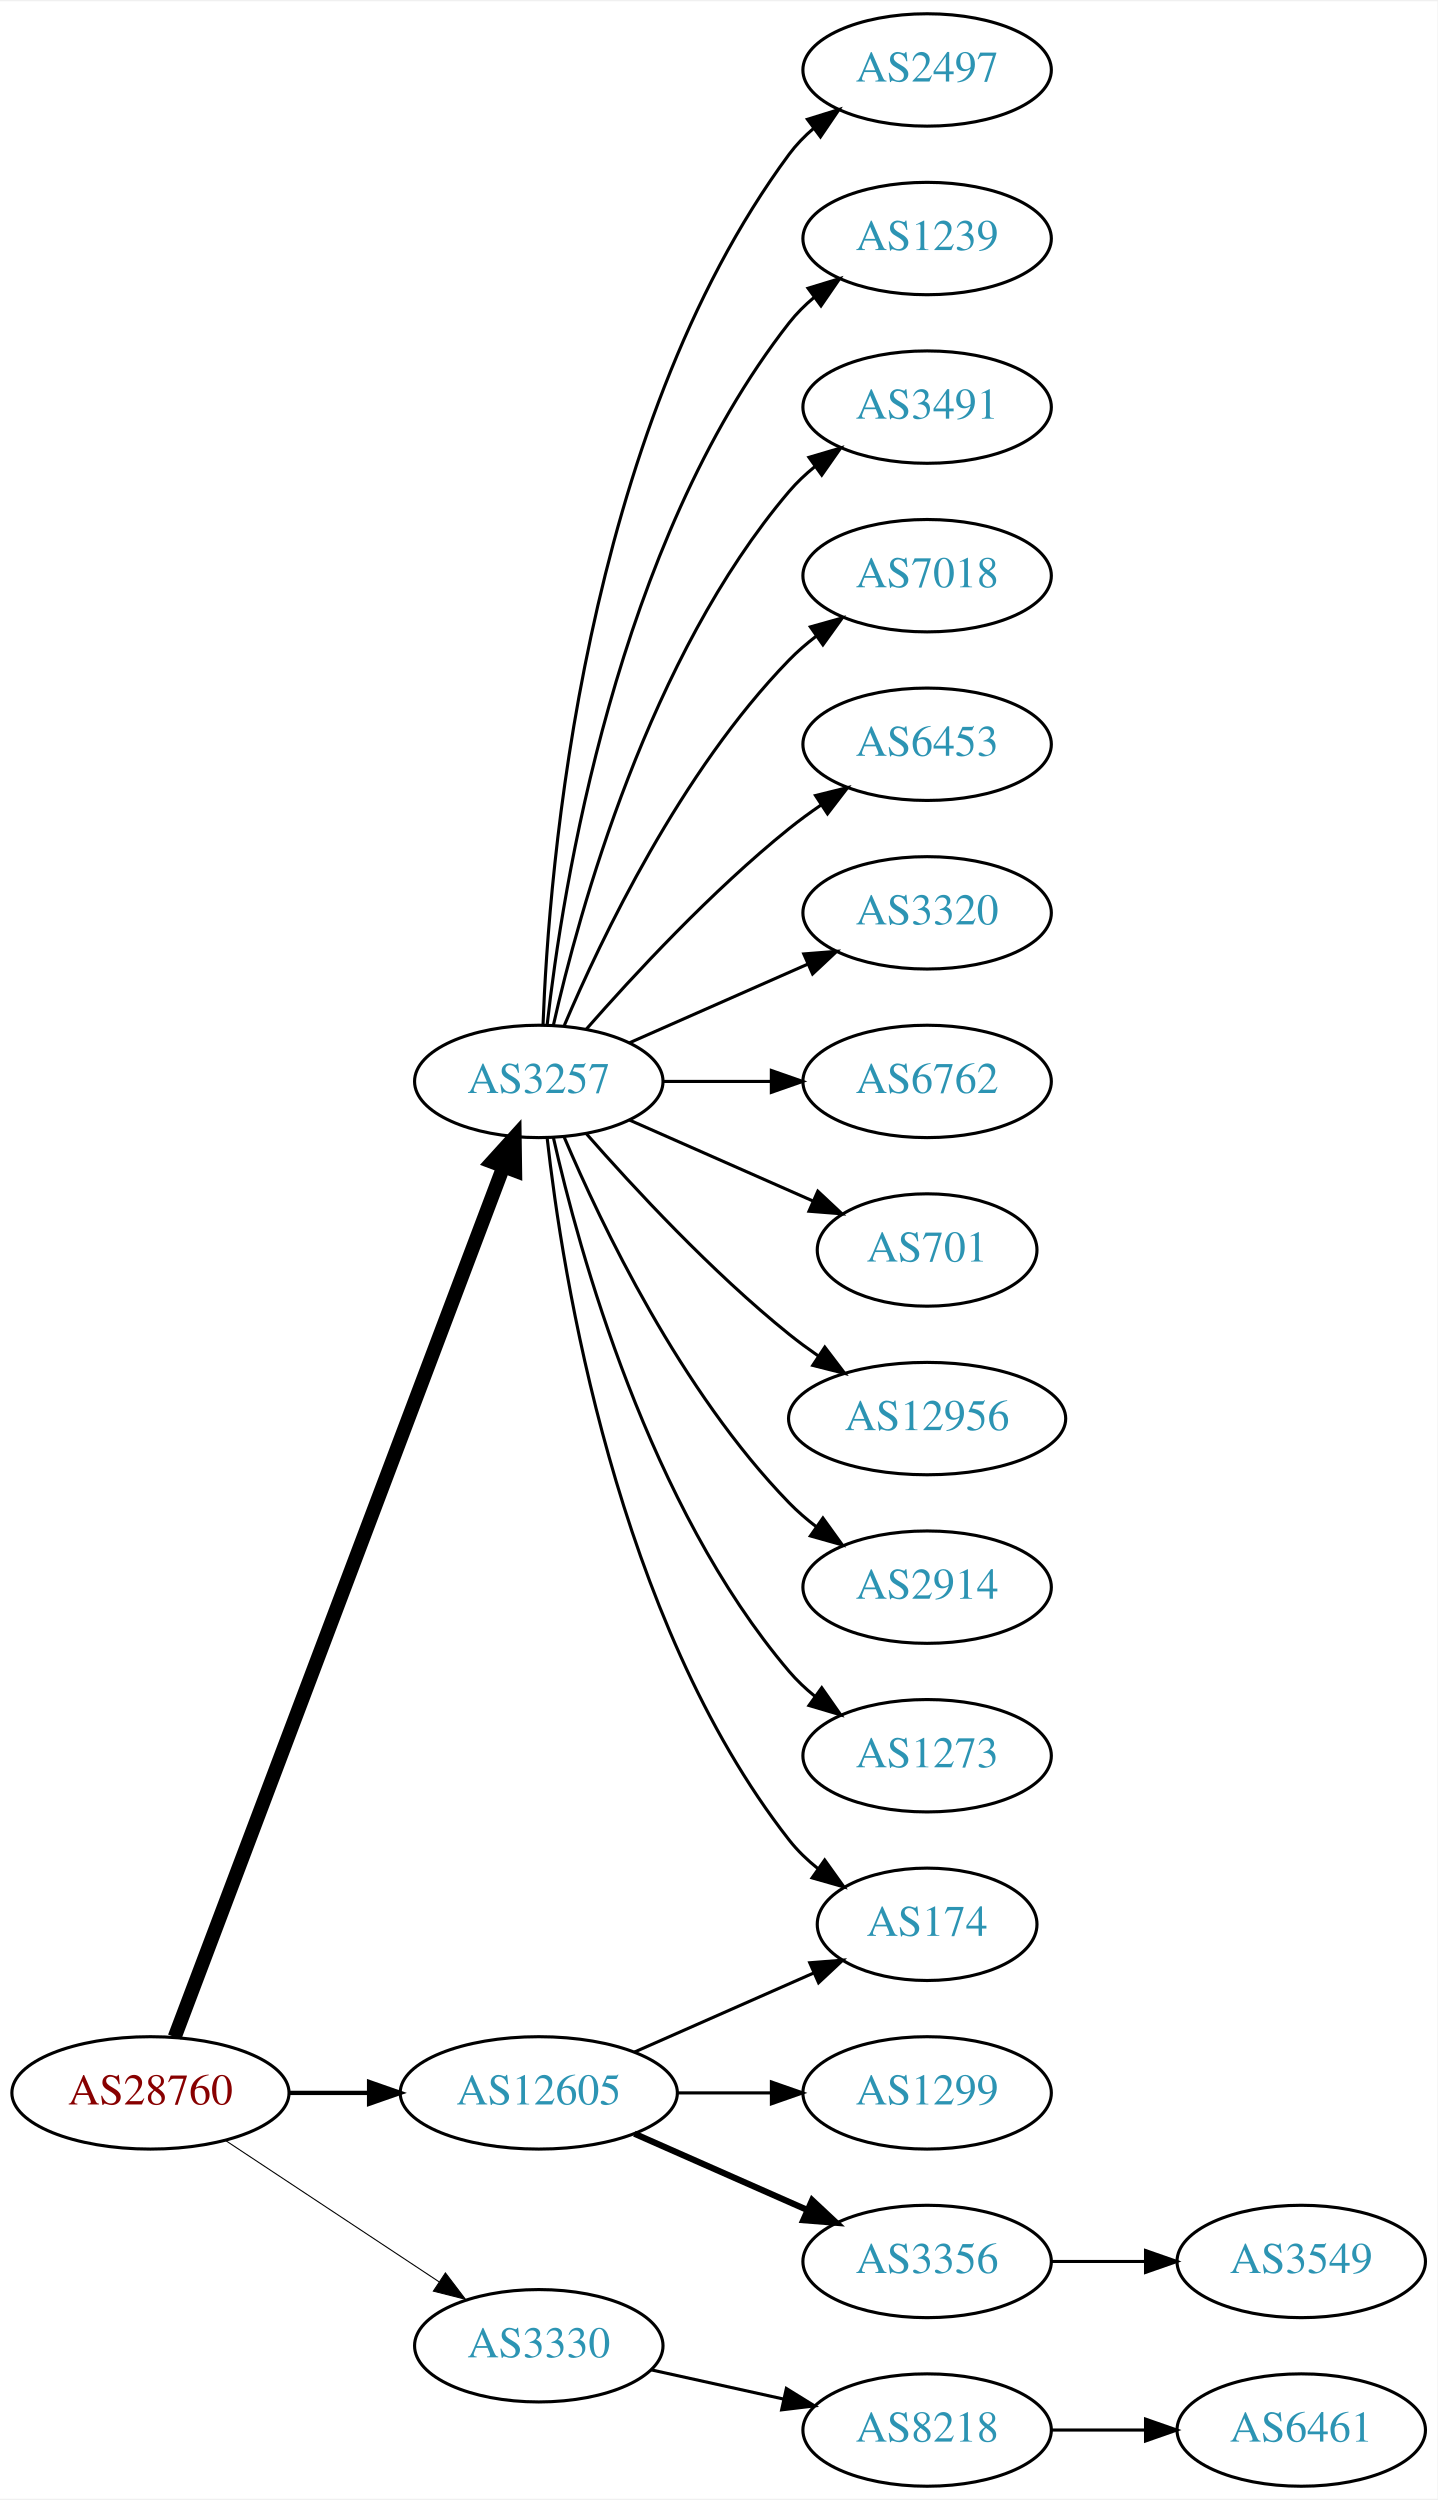
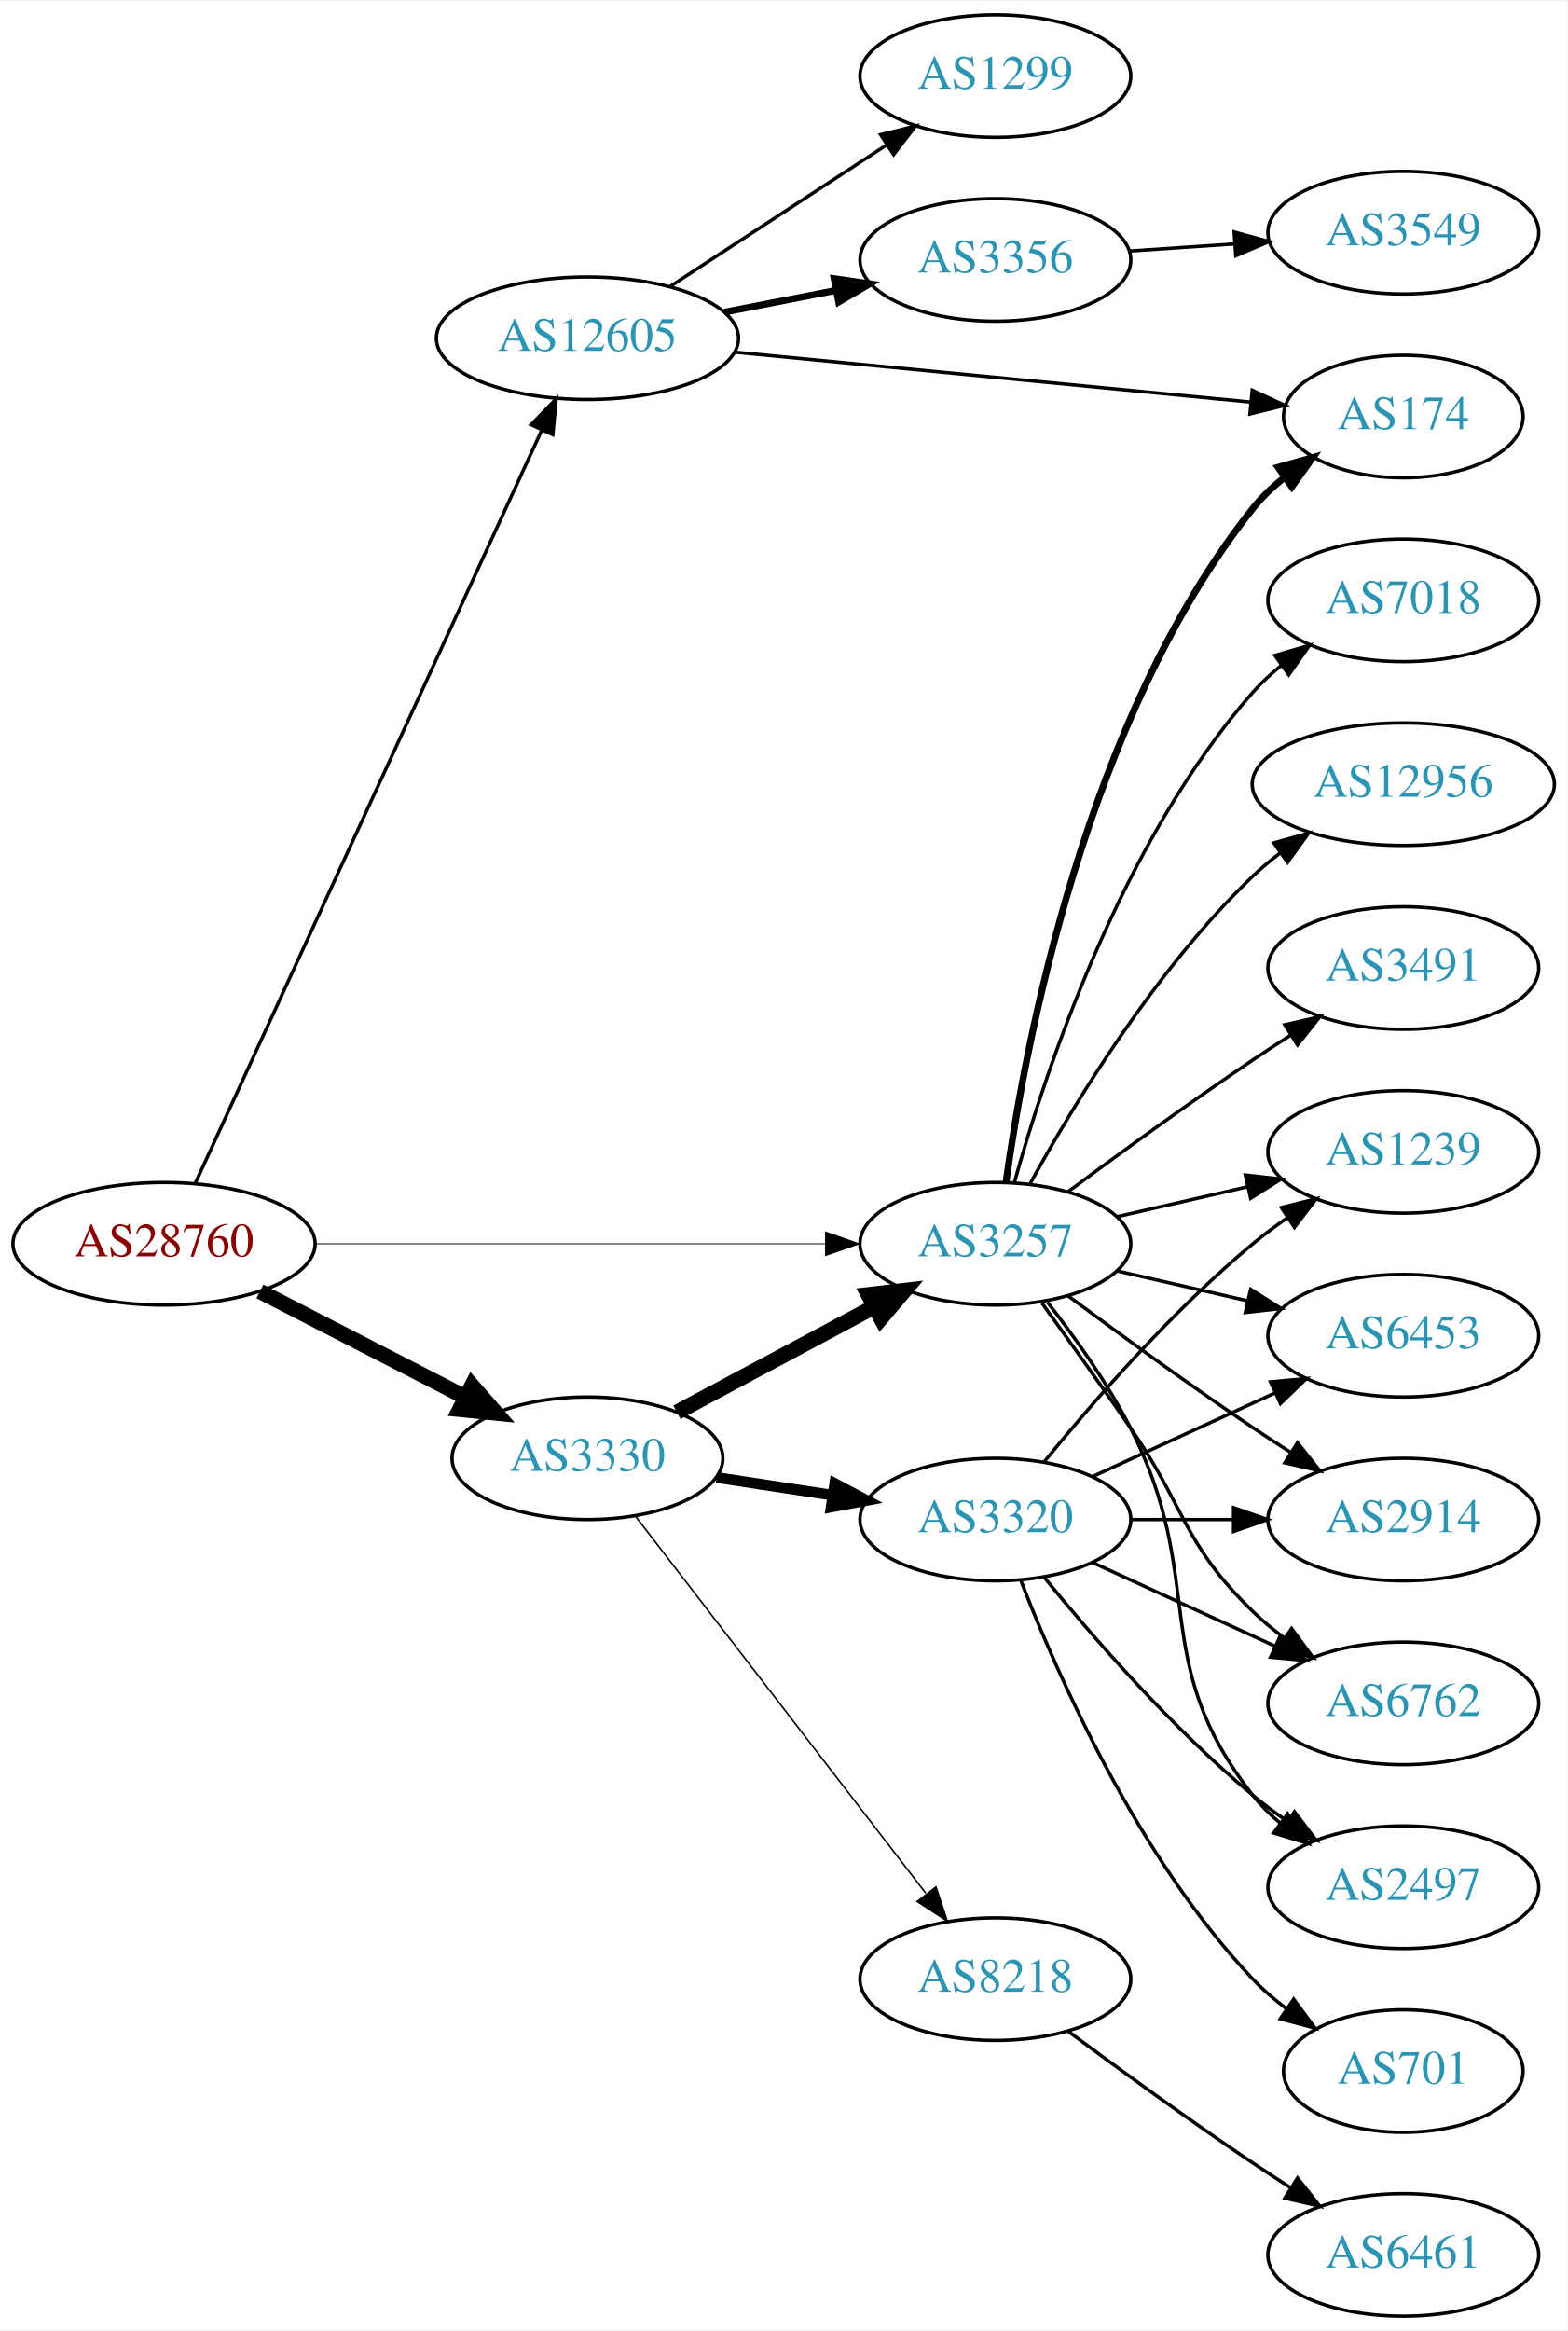
- <svg xmlns="http://www.w3.org/2000/svg" xmlns:xlink="http://www.w3.org/1999/xlink" width="460pt" height="800pt" viewBox="0.00 0.00 460.47 800.00">
-   <g id="graph0" class="graph" transform="scale(1 1) rotate(0) translate(4 796)">
-     <polygon fill="white" stroke="none" points="-4,4 -4,-796 456.469,-796 456.469,4 -4,4" />
+ <svg xmlns="http://www.w3.org/2000/svg" xmlns:xlink="http://www.w3.org/1999/xlink" width="460pt" height="684pt" viewBox="0.00 0.00 460.47 684.00">
+   <g id="graph0" class="graph" transform="scale(1 1) rotate(0) translate(4 680)">
+     <polygon fill="white" stroke="none" points="-4,4 -4,-680 456.469,-680 456.469,4 -4,4" />
    <g id="node1" class="node">
      <g id="a_node1">
        <a xlink:href="/asn/28760" xlink:title="AS28760 ~ Schaerdingerstr. 35 [AT]">
-           <ellipse fill="#ffffff" stroke="black" cx="44.196" cy="-126" rx="44.393" ry="18" />
-           <text text-anchor="middle" x="44.196" y="-122.3" font-family="Times,serif" font-size="14.00" fill="#880000">AS28760</text>
+           <ellipse fill="#ffffff" stroke="black" cx="44.196" cy="-315" rx="44.393" ry="18" />
+           <text text-anchor="middle" x="44.196" y="-311.3" font-family="Times,serif" font-size="14.00" fill="#880000">AS28760</text>
        </a>
      </g>
    </g>
    <g id="node2" class="node">
      <g id="a_node2">
        <a xlink:href="/asn/3257" xlink:title="AS3257 ~ GTT [DE]">
-           <ellipse fill="#ffffff" stroke="black" cx="168.588" cy="-450" rx="39.794" ry="18" />
-           <text text-anchor="middle" x="168.588" y="-446.3" font-family="Times,serif" font-size="14.00" fill="#2c94b3">AS3257</text>
+           <ellipse fill="#ffffff" stroke="black" cx="288.431" cy="-315" rx="39.794" ry="18" />
+           <text text-anchor="middle" x="288.431" y="-311.3" font-family="Times,serif" font-size="14.00" fill="#2c94b3">AS3257</text>
        </a>
      </g>
    </g>
    <g id="edge1" class="edge">
-       <path fill="none" stroke="black" stroke-width="4.5" d="M51.951,-143.881C72.263,-197.651 132.884,-358.129 157.264,-422.67" />
-       <polygon fill="black" stroke="black" stroke-width="4.5" points="153.637,-424.211 160.854,-432.174 161.004,-421.428 153.637,-424.211" />
+       <path fill="none" stroke="black" stroke-width="0.25" d="M88.503,-315C130.582,-315 194.39,-315 238.335,-315" />
+       <polygon fill="black" stroke="black" stroke-width="0.25" points="238.499,-318.5 248.499,-315 238.499,-311.5 238.499,-318.5" />
    </g>
    <g id="node3" class="node">
      <g id="a_node3">
        <a xlink:href="/asn/3330" xlink:title="AS3330 ~ Vienna, Austria [AT]">
-           <ellipse fill="#ffffff" stroke="black" cx="168.588" cy="-45" rx="39.794" ry="18" />
-           <text text-anchor="middle" x="168.588" y="-41.3" font-family="Times,serif" font-size="14.00" fill="#2c94b3">AS3330</text>
+           <ellipse fill="#ffffff" stroke="black" cx="168.588" cy="-252" rx="39.794" ry="18" />
+           <text text-anchor="middle" x="168.588" y="-248.3" font-family="Times,serif" font-size="14.00" fill="#2c94b3">AS3330</text>
        </a>
      </g>
    </g>
    <g id="edge2" class="edge">
-       <path fill="none" stroke="black" stroke-width="0.346" d="M68.217,-110.765C87.571,-97.956 115.406,-79.534 136.696,-65.445" />
-       <polygon fill="black" stroke="black" stroke-width="0.346" points="138.676,-68.331 145.084,-59.894 134.813,-62.494 138.676,-68.331" />
+       <path fill="none" stroke="black" stroke-width="4.5" d="M72.359,-301.018C90.152,-291.859 113.574,-279.803 132.737,-269.939" />
+       <polygon fill="black" stroke="black" stroke-width="4.5" points="134.669,-273.373 141.758,-265.296 131.065,-266.372 134.669,-273.373" />
    </g>
    <g id="node4" class="node">
      <g id="a_node4">
        <a xlink:href="/asn/12605" xlink:title="AS12605 ~ Linz, Austria [AT]">
-           <ellipse fill="#ffffff" stroke="black" cx="168.588" cy="-126" rx="44.393" ry="18" />
-           <text text-anchor="middle" x="168.588" y="-122.3" font-family="Times,serif" font-size="14.00" fill="#2c94b3">AS12605</text>
+           <ellipse fill="#ffffff" stroke="black" cx="168.588" cy="-581" rx="44.393" ry="18" />
+           <text text-anchor="middle" x="168.588" y="-577.3" font-family="Times,serif" font-size="14.00" fill="#2c94b3">AS12605</text>
        </a>
      </g>
    </g>
    <g id="edge3" class="edge">
-       <path fill="none" stroke="black" stroke-width="1.385" d="M88.692,-126C96.898,-126 105.569,-126 114.041,-126" />
-       <polygon fill="black" stroke="black" stroke-width="1.385" points="114.233,-129.5 124.233,-126 114.233,-122.5 114.233,-129.5" />
+       <path fill="none" stroke="black" d="M53.417,-332.866C74.407,-378.485 130.084,-499.49 155.104,-553.867" />
+       <polygon fill="black" stroke="black" points="152.044,-555.59 159.403,-563.212 158.403,-552.664 152.044,-555.59" />
    </g>
    <g id="node5" class="node">
      <g id="a_node5">
-         <a xlink:href="/asn/2497" xlink:title="AS2497 ~ Internet Initiative Japan Inc. [JP]">
-           <ellipse fill="#ffffff" stroke="black" cx="292.98" cy="-774" rx="39.794" ry="18" />
-           <text text-anchor="middle" x="292.98" y="-770.3" font-family="Times,serif" font-size="14.00" fill="#2c94b3">AS2497</text>
+         <a xlink:href="/asn/174" xlink:title="AS174 ~ Cogent Communications [US]">
+           <ellipse fill="#ffffff" stroke="black" cx="408.273" cy="-558" rx="35.194" ry="18" />
+           <text text-anchor="middle" x="408.273" y="-554.3" font-family="Times,serif" font-size="14.00" fill="#2c94b3">AS174</text>
        </a>
      </g>
    </g>
    <g id="edge4" class="edge">
-       <path fill="none" stroke="black" d="M169.94,-467.993C171.766,-517.457 182.82,-657.73 248.784,-747 251.018,-750.023 253.701,-752.786 256.621,-755.293" />
-       <polygon fill="black" stroke="black" points="254.647,-758.186 264.765,-761.331 258.816,-752.563 254.647,-758.186" />
+       <path fill="none" stroke="black" stroke-width="2" d="M291.57,-333.17C297.07,-372.974 314.896,-469.233 364.077,-531 366.742,-534.347 369.942,-537.393 373.38,-540.132" />
+       <polygon fill="black" stroke="black" stroke-width="2" points="371.498,-543.087 381.694,-545.965 375.518,-537.357 371.498,-543.087" />
    </g>
    <g id="node6" class="node">
      <g id="a_node6">
-         <a xlink:href="/asn/1239" xlink:title="AS1239 ~ Sprint [US]">
-           <ellipse fill="#ffffff" stroke="black" cx="292.98" cy="-720" rx="39.794" ry="18" />
-           <text text-anchor="middle" x="292.98" y="-716.3" font-family="Times,serif" font-size="14.00" fill="#2c94b3">AS1239</text>
+         <a xlink:href="/asn/2914" xlink:title="AS2914 ~ NTT America, Inc. [US]">
+           <ellipse fill="#ffffff" stroke="black" cx="408.273" cy="-234" rx="39.794" ry="18" />
+           <text text-anchor="middle" x="408.273" y="-230.3" font-family="Times,serif" font-size="14.00" fill="#2c94b3">AS2914</text>
        </a>
      </g>
    </g>
    <g id="edge5" class="edge">
-       <path fill="none" stroke="black" d="M171.268,-468.129C176.098,-511.368 193.439,-622.216 248.784,-693 251.099,-695.961 253.836,-698.683 256.791,-701.164" />
-       <polygon fill="black" stroke="black" points="254.847,-704.078 264.982,-707.165 258.985,-698.432 254.847,-704.078" />
+       <path fill="none" stroke="black" d="M309.761,-299.723C324.623,-288.696 345.368,-273.593 364.077,-261 367.626,-258.611 371.377,-256.161 375.125,-253.758" />
+       <polygon fill="black" stroke="black" points="377.193,-256.591 383.774,-248.288 373.451,-250.675 377.193,-256.591" />
    </g>
    <g id="node7" class="node">
      <g id="a_node7">
        <a xlink:href="/asn/3491" xlink:title="AS3491 ~ PCCW Global, Inc. [US]">
-           <ellipse fill="#ffffff" stroke="black" cx="292.98" cy="-666" rx="39.794" ry="18" />
-           <text text-anchor="middle" x="292.98" y="-662.3" font-family="Times,serif" font-size="14.00" fill="#2c94b3">AS3491</text>
+           <ellipse fill="#ffffff" stroke="black" cx="408.273" cy="-396" rx="39.794" ry="18" />
+           <text text-anchor="middle" x="408.273" y="-392.3" font-family="Times,serif" font-size="14.00" fill="#2c94b3">AS3491</text>
        </a>
      </g>
    </g>
    <g id="edge6" class="edge">
-       <path fill="none" stroke="black" d="M173.282,-468.075C181.422,-504.148 203.855,-586.14 248.784,-639 251.219,-641.864 254.035,-644.521 257.04,-646.961" />
-       <polygon fill="black" stroke="black" points="255.139,-649.905 265.3,-652.906 259.228,-644.224 255.139,-649.905" />
+       <path fill="none" stroke="black" d="M309.761,-330.277C324.623,-341.304 345.368,-356.407 364.077,-369 367.626,-371.389 371.377,-373.839 375.125,-376.242" />
+       <polygon fill="black" stroke="black" points="373.451,-379.325 383.774,-381.712 377.193,-373.409 373.451,-379.325" />
    </g>
    <g id="node8" class="node">
      <g id="a_node8">
-         <a xlink:href="/asn/7018" xlink:title="AS7018 ~ AT&amp;T Services, Inc. [US]">
-           <ellipse fill="#ffffff" stroke="black" cx="292.98" cy="-612" rx="39.794" ry="18" />
-           <text text-anchor="middle" x="292.98" y="-608.3" font-family="Times,serif" font-size="14.00" fill="#2c94b3">AS7018</text>
+         <a xlink:href="/asn/6762" xlink:title="AS6762 ~ TELECOM ITALIA SPARKLE S.p.A. [IT]">
+           <ellipse fill="#ffffff" stroke="black" cx="408.273" cy="-180" rx="39.794" ry="18" />
+           <text text-anchor="middle" x="408.273" y="-176.3" font-family="Times,serif" font-size="14.00" fill="#2c94b3">AS6762</text>
        </a>
      </g>
    </g>
    <g id="edge7" class="edge">
-       <path fill="none" stroke="black" d="M176.779,-467.975C188.546,-495.682 214.12,-549.348 248.784,-585 251.404,-587.695 254.345,-590.239 257.428,-592.608" />
-       <polygon fill="black" stroke="black" points="255.594,-595.597 265.796,-598.455 259.603,-589.859 255.594,-595.597" />
+       <path fill="none" stroke="black" d="M302.11,-297.594C309.725,-287.063 319.558,-273.33 328.077,-261 344.473,-237.269 343.384,-227.094 364.077,-207 366.922,-204.237 370.096,-201.614 373.396,-199.166" />
+       <polygon fill="black" stroke="black" points="375.462,-201.994 381.744,-193.462 371.513,-196.214 375.462,-201.994" />
    </g>
    <g id="node9" class="node">
      <g id="a_node9">
-         <a xlink:href="/asn/6453" xlink:title="AS6453 ~ TATA COMMUNICATIONS (AMERICA) INC [US]">
-           <ellipse fill="#ffffff" stroke="black" cx="292.98" cy="-558" rx="39.794" ry="18" />
-           <text text-anchor="middle" x="292.98" y="-554.3" font-family="Times,serif" font-size="14.00" fill="#2c94b3">AS6453</text>
+         <a xlink:href="/asn/2497" xlink:title="AS2497 ~ Internet Initiative Japan Inc. [JP]">
+           <ellipse fill="#ffffff" stroke="black" cx="408.273" cy="-126" rx="39.794" ry="18" />
+           <text text-anchor="middle" x="408.273" y="-122.3" font-family="Times,serif" font-size="14.00" fill="#2c94b3">AS2497</text>
        </a>
      </g>
    </g>
    <g id="edge8" class="edge">
-       <path fill="none" stroke="black" d="M183.74,-466.663C198.842,-483.894 223.963,-511.024 248.784,-531 252.04,-533.62 255.565,-536.192 259.149,-538.646" />
-       <polygon fill="black" stroke="black" points="257.237,-541.577 267.522,-544.121 261.068,-535.719 257.237,-541.577" />
+       <path fill="none" stroke="black" d="M303.727,-297.86C311.713,-287.647 321.375,-274.147 328.077,-261 351.058,-215.923 332.779,-192.754 364.077,-153 366.402,-150.047 369.146,-147.33 372.105,-144.853" />
+       <polygon fill="black" stroke="black" points="374.298,-147.585 380.302,-138.855 370.165,-141.936 374.298,-147.585" />
    </g>
    <g id="node10" class="node">
      <g id="a_node10">
-         <a xlink:href="/asn/3320" xlink:title="AS3320 ~ DTAG [DE]">
-           <ellipse fill="#ffffff" stroke="black" cx="292.98" cy="-504" rx="39.794" ry="18" />
-           <text text-anchor="middle" x="292.98" y="-500.3" font-family="Times,serif" font-size="14.00" fill="#2c94b3">AS3320</text>
+         <a xlink:href="/asn/7018" xlink:title="AS7018 ~ AT&amp;T Services, Inc. [US]">
+           <ellipse fill="#ffffff" stroke="black" cx="408.273" cy="-504" rx="39.794" ry="18" />
+           <text text-anchor="middle" x="408.273" y="-500.3" font-family="Times,serif" font-size="14.00" fill="#2c94b3">AS7018</text>
        </a>
      </g>
    </g>
    <g id="edge9" class="edge">
-       <path fill="none" stroke="black" d="M197.667,-462.389C214.615,-469.866 236.413,-479.483 254.782,-487.588" />
-       <polygon fill="black" stroke="black" points="253.47,-490.834 264.032,-491.669 256.296,-484.43 253.47,-490.834" />
+       <path fill="none" stroke="black" d="M294.004,-332.946C302.909,-364.995 325.194,-432.842 364.077,-477 366.561,-479.821 369.411,-482.449 372.437,-484.871" />
+       <polygon fill="black" stroke="black" points="370.554,-487.828 380.726,-490.791 374.622,-482.131 370.554,-487.828" />
    </g>
    <g id="node11" class="node">
      <g id="a_node11">
-         <a xlink:href="/asn/174" xlink:title="AS174 ~ Cogent Communications [US]">
-           <ellipse fill="#ffffff" stroke="black" cx="292.98" cy="-180" rx="35.194" ry="18" />
-           <text text-anchor="middle" x="292.98" y="-176.3" font-family="Times,serif" font-size="14.00" fill="#2c94b3">AS174</text>
+         <a xlink:href="/asn/1239" xlink:title="AS1239 ~ Sprint [US]">
+           <ellipse fill="#ffffff" stroke="black" cx="408.273" cy="-342" rx="39.794" ry="18" />
+           <text text-anchor="middle" x="408.273" y="-338.3" font-family="Times,serif" font-size="14.00" fill="#2c94b3">AS1239</text>
        </a>
      </g>
    </g>
    <g id="edge10" class="edge">
-       <path fill="none" stroke="black" d="M171.268,-431.871C176.098,-388.632 193.439,-277.784 248.784,-207 251.42,-203.63 254.601,-200.569 258.029,-197.821" />
-       <polygon fill="black" stroke="black" points="260.167,-200.597 266.331,-191.98 256.139,-194.872 260.167,-200.597" />
+       <path fill="none" stroke="black" d="M324.15,-322.955C336.15,-325.704 349.771,-328.825 362.463,-331.733" />
+       <polygon fill="black" stroke="black" points="361.866,-335.187 372.395,-334.009 363.429,-328.364 361.866,-335.187" />
    </g>
    <g id="node12" class="node">
      <g id="a_node12">
-         <a xlink:href="/asn/6762" xlink:title="AS6762 ~ TELECOM ITALIA SPARKLE S.p.A. [IT]">
-           <ellipse fill="#ffffff" stroke="black" cx="292.98" cy="-450" rx="39.794" ry="18" />
-           <text text-anchor="middle" x="292.98" y="-446.3" font-family="Times,serif" font-size="14.00" fill="#2c94b3">AS6762</text>
+         <a xlink:href="/asn/6453" xlink:title="AS6453 ~ TATA COMMUNICATIONS (AMERICA) INC [US]">
+           <ellipse fill="#ffffff" stroke="black" cx="408.273" cy="-288" rx="39.794" ry="18" />
+           <text text-anchor="middle" x="408.273" y="-284.3" font-family="Times,serif" font-size="14.00" fill="#2c94b3">AS6453</text>
        </a>
      </g>
    </g>
    <g id="edge11" class="edge">
-       <path fill="none" stroke="black" d="M208.314,-450C219.252,-450 231.303,-450 242.769,-450" />
-       <polygon fill="black" stroke="black" points="243.087,-453.5 253.087,-450 243.087,-446.5 243.087,-453.5" />
+       <path fill="none" stroke="black" d="M324.15,-307.045C336.15,-304.296 349.771,-301.175 362.463,-298.267" />
+       <polygon fill="black" stroke="black" points="363.429,-301.636 372.395,-295.991 361.866,-294.813 363.429,-301.636" />
    </g>
    <g id="node13" class="node">
      <g id="a_node13">
-         <a xlink:href="/asn/701" xlink:title="AS701 ~ UUNET [US]">
-           <ellipse fill="#ffffff" stroke="black" cx="292.98" cy="-396" rx="35.194" ry="18" />
-           <text text-anchor="middle" x="292.98" y="-392.3" font-family="Times,serif" font-size="14.00" fill="#2c94b3">AS701</text>
+         <a xlink:href="/asn/12956" xlink:title="AS12956 ~ TELXIUS [ES]">
+           <ellipse fill="#ffffff" stroke="black" cx="408.273" cy="-450" rx="44.393" ry="18" />
+           <text text-anchor="middle" x="408.273" y="-446.3" font-family="Times,serif" font-size="14.00" fill="#2c94b3">AS12956</text>
        </a>
      </g>
    </g>
    <g id="edge12" class="edge">
-       <path fill="none" stroke="black" d="M197.667,-437.611C215.096,-429.922 237.653,-419.969 256.337,-411.726" />
-       <polygon fill="black" stroke="black" points="257.97,-414.831 265.707,-407.592 255.145,-408.427 257.97,-414.831" />
+       <path fill="none" stroke="black" d="M298.672,-332.713C311.218,-355.561 335.394,-395.611 364.077,-423 366.584,-425.393 369.335,-427.687 372.197,-429.855" />
+       <polygon fill="black" stroke="black" points="370.244,-432.759 380.448,-435.61 374.249,-427.018 370.244,-432.759" />
+     </g>
+     <g id="edge14" class="edge">
+       <path fill="none" stroke="black" stroke-width="4.5" d="M194.868,-265.515C211.762,-274.547 234.204,-286.544 252.759,-296.464" />
+       <polygon fill="black" stroke="black" stroke-width="4.5" points="251.111,-300.048 261.786,-301.29 254.823,-293.103 251.111,-300.048" />
    </g>
    <g id="node14" class="node">
      <g id="a_node14">
-         <a xlink:href="/asn/12956" xlink:title="AS12956 ~ TELXIUS [ES]">
-           <ellipse fill="#ffffff" stroke="black" cx="292.98" cy="-342" rx="44.393" ry="18" />
-           <text text-anchor="middle" x="292.98" y="-338.3" font-family="Times,serif" font-size="14.00" fill="#2c94b3">AS12956</text>
+         <a xlink:href="/asn/3320" xlink:title="AS3320 ~ DTAG [DE]">
+           <ellipse fill="#ffffff" stroke="black" cx="288.431" cy="-234" rx="39.794" ry="18" />
+           <text text-anchor="middle" x="288.431" y="-230.3" font-family="Times,serif" font-size="14.00" fill="#2c94b3">AS3320</text>
        </a>
      </g>
    </g>
    <g id="edge13" class="edge">
-       <path fill="none" stroke="black" d="M183.74,-433.337C198.842,-416.106 223.963,-388.976 248.784,-369 251.712,-366.643 254.859,-364.325 258.07,-362.098" />
-       <polygon fill="black" stroke="black" points="260.206,-364.882 266.618,-356.448 256.346,-359.042 260.206,-364.882" />
+       <path fill="none" stroke="black" stroke-width="3.15" d="M206.551,-246.354C217.3,-244.712 229.187,-242.896 240.464,-241.174" />
+       <polygon fill="black" stroke="black" stroke-width="3.15" points="241.242,-244.596 250.599,-239.626 240.185,-237.676 241.242,-244.596" />
    </g>
    <g id="node15" class="node">
      <g id="a_node15">
-         <a xlink:href="/asn/2914" xlink:title="AS2914 ~ NTT America, Inc. [US]">
-           <ellipse fill="#ffffff" stroke="black" cx="292.98" cy="-288" rx="39.794" ry="18" />
-           <text text-anchor="middle" x="292.98" y="-284.3" font-family="Times,serif" font-size="14.00" fill="#2c94b3">AS2914</text>
-         </a>
-       </g>
-     </g>
-     <g id="edge14" class="edge">
-       <path fill="none" stroke="black" d="M176.779,-432.025C188.546,-404.318 214.12,-350.652 248.784,-315 251.404,-312.305 254.345,-309.761 257.428,-307.392" />
-       <polygon fill="black" stroke="black" points="259.603,-310.141 265.796,-301.545 255.594,-304.403 259.603,-310.141" />
+         <a xlink:href="/asn/8218" xlink:title="AS8218 ~ legacy Neotelecoms [FR]">
+           <ellipse fill="#ffffff" stroke="black" cx="288.431" cy="-99" rx="39.794" ry="18" />
+           <text text-anchor="middle" x="288.431" y="-95.3" font-family="Times,serif" font-size="14.00" fill="#2c94b3">AS8218</text>
+         </a>
+       </g>
+     </g>
+     <g id="edge15" class="edge">
+       <path fill="none" stroke="black" stroke-width="0.45" d="M182.65,-235.042C203.355,-208.159 243.832,-155.606 267.967,-124.271" />
+       <polygon fill="black" stroke="black" stroke-width="0.45" points="270.982,-126.092 274.311,-116.034 265.436,-121.821 270.982,-126.092" />
+     </g>
+     <g id="edge24" class="edge">
+       <path fill="none" stroke="black" d="M211.808,-576.915C254.449,-572.788 320.032,-566.442 363.292,-562.256" />
+       <polygon fill="black" stroke="black" points="363.895,-565.714 373.512,-561.267 363.221,-558.747 363.895,-565.714" />
+     </g>
+     <g id="node18" class="node">
+       <g id="a_node18">
+         <a xlink:href="/asn/1299" xlink:title="AS1299 ~ Telia Carrier [EU]">
+           <ellipse fill="#ffffff" stroke="black" cx="288.431" cy="-658" rx="39.794" ry="18" />
+           <text text-anchor="middle" x="288.431" y="-654.3" font-family="Times,serif" font-size="14.00" fill="#2c94b3">AS1299</text>
+         </a>
+       </g>
+     </g>
+     <g id="edge23" class="edge">
+       <path fill="none" stroke="black" d="M192.87,-596.213C211.1,-608.124 236.621,-624.8 256.556,-637.826" />
+       <polygon fill="black" stroke="black" points="254.711,-640.801 264.997,-643.341 258.54,-634.941 254.711,-640.801" />
+     </g>
+     <g id="node19" class="node">
+       <g id="a_node19">
+         <a xlink:href="/asn/3356" xlink:title="AS3356 ~ Level 3 Parent, LLC [US]">
+           <ellipse fill="#ffffff" stroke="black" cx="288.431" cy="-604" rx="39.794" ry="18" />
+           <text text-anchor="middle" x="288.431" y="-600.3" font-family="Times,serif" font-size="14.00" fill="#2c94b3">AS3356</text>
+         </a>
+       </g>
+     </g>
+     <g id="edge25" class="edge">
+       <path fill="none" stroke="black" stroke-width="2" d="M208.828,-588.659C219.28,-590.699 230.666,-592.921 241.444,-595.025" />
+       <polygon fill="black" stroke="black" stroke-width="2" points="241.056,-598.515 251.542,-596.995 242.397,-591.644 241.056,-598.515" />
+     </g>
+     <g id="edge16" class="edge">
+       <path fill="none" stroke="black" d="M328.343,-234C337.897,-234 348.246,-234 358.209,-234" />
+       <polygon fill="black" stroke="black" points="358.402,-237.5 368.402,-234 358.402,-230.5 358.402,-237.5" />
+     </g>
+     <g id="edge19" class="edge">
+       <path fill="none" stroke="black" d="M317.06,-221.339C333.017,-214.027 353.287,-204.739 370.57,-196.819" />
+       <polygon fill="black" stroke="black" points="372.185,-199.929 379.818,-192.581 369.269,-193.565 372.185,-199.929" />
+     </g>
+     <g id="edge17" class="edge">
+       <path fill="none" stroke="black" d="M302.85,-216.935C316.964,-199.625 340.379,-172.655 364.077,-153 367.294,-150.332 370.794,-147.73 374.365,-145.259" />
+       <polygon fill="black" stroke="black" points="376.288,-148.183 382.721,-139.764 372.442,-142.334 376.288,-148.183" />
+     </g>
+     <g id="edge21" class="edge">
+       <path fill="none" stroke="black" d="M302.85,-251.065C316.964,-268.375 340.379,-295.345 364.077,-315 367.294,-317.668 370.794,-320.27 374.365,-322.741" />
+       <polygon fill="black" stroke="black" points="372.442,-325.666 382.721,-328.236 376.288,-319.817 372.442,-325.666" />
+     </g>
+     <g id="edge18" class="edge">
+       <path fill="none" stroke="black" d="M317.06,-246.661C333.017,-253.973 353.287,-263.261 370.57,-271.181" />
+       <polygon fill="black" stroke="black" points="369.269,-274.435 379.818,-275.419 372.185,-268.071 369.269,-274.435" />
    </g>
    <g id="node16" class="node">
      <g id="a_node16">
-         <a xlink:href="/asn/1273" xlink:title="AS1273 ~ Vodafone Group PLC [EU]">
-           <ellipse fill="#ffffff" stroke="black" cx="292.98" cy="-234" rx="39.794" ry="18" />
-           <text text-anchor="middle" x="292.98" y="-230.3" font-family="Times,serif" font-size="14.00" fill="#2c94b3">AS1273</text>
-         </a>
-       </g>
-     </g>
-     <g id="edge15" class="edge">
-       <path fill="none" stroke="black" d="M173.282,-431.925C181.422,-395.852 203.855,-313.86 248.784,-261 251.219,-258.136 254.035,-255.479 257.04,-253.039" />
-       <polygon fill="black" stroke="black" points="259.228,-255.776 265.3,-247.094 255.139,-250.095 259.228,-255.776" />
+         <a xlink:href="/asn/701" xlink:title="AS701 ~ UUNET [US]">
+           <ellipse fill="#ffffff" stroke="black" cx="408.273" cy="-72" rx="35.194" ry="18" />
+           <text text-anchor="middle" x="408.273" y="-68.3" font-family="Times,serif" font-size="14.00" fill="#2c94b3">AS701</text>
+         </a>
+       </g>
+     </g>
+     <g id="edge20" class="edge">
+       <path fill="none" stroke="black" d="M295.954,-216.006C306.704,-188.272 330.362,-134.571 364.077,-99 367.02,-95.895 370.394,-92.999 373.929,-90.345" />
+       <polygon fill="black" stroke="black" points="376.059,-93.129 382.348,-84.603 372.115,-87.346 376.059,-93.129" />
    </g>
    <g id="node17" class="node">
      <g id="a_node17">
-         <a xlink:href="/asn/8218" xlink:title="AS8218 ~ legacy Neotelecoms [FR]">
-           <ellipse fill="#ffffff" stroke="black" cx="292.98" cy="-18" rx="39.794" ry="18" />
-           <text text-anchor="middle" x="292.98" y="-14.3" font-family="Times,serif" font-size="14.00" fill="#2c94b3">AS8218</text>
-         </a>
-       </g>
-     </g>
-     <g id="edge16" class="edge">
-       <path fill="none" stroke="black" d="M204.661,-37.263C217.848,-34.354 233.028,-31.005 246.994,-27.924" />
-       <polygon fill="black" stroke="black" points="247.891,-31.31 256.903,-25.738 246.383,-24.475 247.891,-31.31" />
-     </g>
-     <g id="edge18" class="edge">
-       <path fill="none" stroke="black" d="M199.216,-139.072C216.487,-146.692 238.378,-156.35 256.556,-164.371" />
-       <polygon fill="black" stroke="black" points="255.387,-167.68 265.949,-168.515 258.213,-161.276 255.387,-167.68" />
-     </g>
-     <g id="node19" class="node">
-       <g id="a_node19">
-         <a xlink:href="/asn/1299" xlink:title="AS1299 ~ Telia Carrier [EU]">
-           <ellipse fill="#ffffff" stroke="black" cx="292.98" cy="-126" rx="39.794" ry="18" />
-           <text text-anchor="middle" x="292.98" y="-122.3" font-family="Times,serif" font-size="14.00" fill="#2c94b3">AS1299</text>
-         </a>
-       </g>
-     </g>
-     <g id="edge19" class="edge">
-       <path fill="none" stroke="black" d="M213.084,-126C222.773,-126 233.11,-126 243.002,-126" />
-       <polygon fill="black" stroke="black" points="243.105,-129.5 253.105,-126 243.105,-122.5 243.105,-129.5" />
+         <a xlink:href="/asn/6461" xlink:title="AS6461 ~ Zayo Bandwidth [US]">
+           <ellipse fill="#ffffff" stroke="black" cx="408.273" cy="-18" rx="39.794" ry="18" />
+           <text text-anchor="middle" x="408.273" y="-14.3" font-family="Times,serif" font-size="14.00" fill="#2c94b3">AS6461</text>
+         </a>
+       </g>
+     </g>
+     <g id="edge22" class="edge">
+       <path fill="none" stroke="black" d="M309.761,-83.723C324.623,-72.696 345.368,-57.593 364.077,-45 367.626,-42.611 371.377,-40.161 375.125,-37.758" />
+       <polygon fill="black" stroke="black" points="377.193,-40.591 383.774,-32.288 373.451,-34.675 377.193,-40.591" />
    </g>
    <g id="node20" class="node">
      <g id="a_node20">
-         <a xlink:href="/asn/3356" xlink:title="AS3356 ~ Level 3 Parent, LLC [US]">
-           <ellipse fill="#ffffff" stroke="black" cx="292.98" cy="-72" rx="39.794" ry="18" />
-           <text text-anchor="middle" x="292.98" y="-68.3" font-family="Times,serif" font-size="14.00" fill="#2c94b3">AS3356</text>
-         </a>
-       </g>
-     </g>
-     <g id="edge20" class="edge">
-       <path fill="none" stroke="black" stroke-width="2" d="M199.216,-112.928C215.81,-105.607 236.67,-96.403 254.403,-88.579" />
-       <polygon fill="black" stroke="black" stroke-width="2" points="256.151,-91.634 263.887,-84.395 253.325,-85.23 256.151,-91.634" />
-     </g>
-     <g id="node18" class="node">
-       <g id="a_node18">
-         <a xlink:href="/asn/6461" xlink:title="AS6461 ~ Zayo Bandwidth [US]">
-           <ellipse fill="#ffffff" stroke="black" cx="412.823" cy="-18" rx="39.794" ry="18" />
-           <text text-anchor="middle" x="412.823" y="-14.3" font-family="Times,serif" font-size="14.00" fill="#2c94b3">AS6461</text>
-         </a>
-       </g>
-     </g>
-     <g id="edge17" class="edge">
-       <path fill="none" stroke="black" d="M332.893,-18C342.446,-18 352.796,-18 362.759,-18" />
-       <polygon fill="black" stroke="black" points="362.951,-21.5 372.951,-18 362.951,-14.5 362.951,-21.5" />
-     </g>
-     <g id="node21" class="node">
-       <g id="a_node21">
        <a xlink:href="/asn/3549" xlink:title="AS3549 ~ Level 3 Parent, LLC [US]">
-           <ellipse fill="#ffffff" stroke="black" cx="412.823" cy="-72" rx="39.794" ry="18" />
-           <text text-anchor="middle" x="412.823" y="-68.3" font-family="Times,serif" font-size="14.00" fill="#2c94b3">AS3549</text>
-         </a>
-       </g>
-     </g>
-     <g id="edge21" class="edge">
-       <path fill="none" stroke="black" d="M332.893,-72C342.446,-72 352.796,-72 362.759,-72" />
-       <polygon fill="black" stroke="black" points="362.951,-75.5 372.951,-72 362.951,-68.5 362.951,-75.5" />
+           <ellipse fill="#ffffff" stroke="black" cx="408.273" cy="-612" rx="39.794" ry="18" />
+           <text text-anchor="middle" x="408.273" y="-608.3" font-family="Times,serif" font-size="14.00" fill="#2c94b3">AS3549</text>
+         </a>
+       </g>
+     </g>
+     <g id="edge26" class="edge">
+       <path fill="none" stroke="black" d="M327.691,-606.597C337.57,-607.268 348.337,-607.999 358.667,-608.7" />
+       <polygon fill="black" stroke="black" points="358.588,-612.203 368.802,-609.388 359.062,-605.219 358.588,-612.203" />
    </g>
  </g>
</svg>
